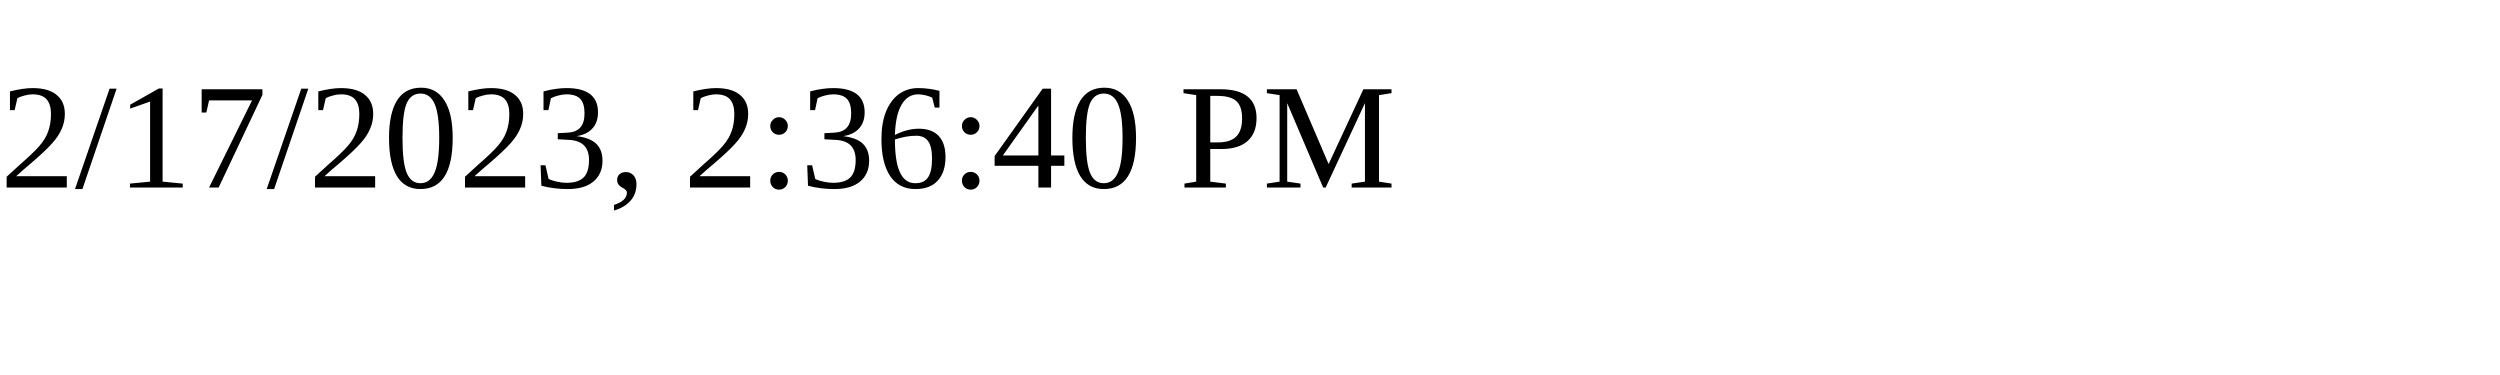
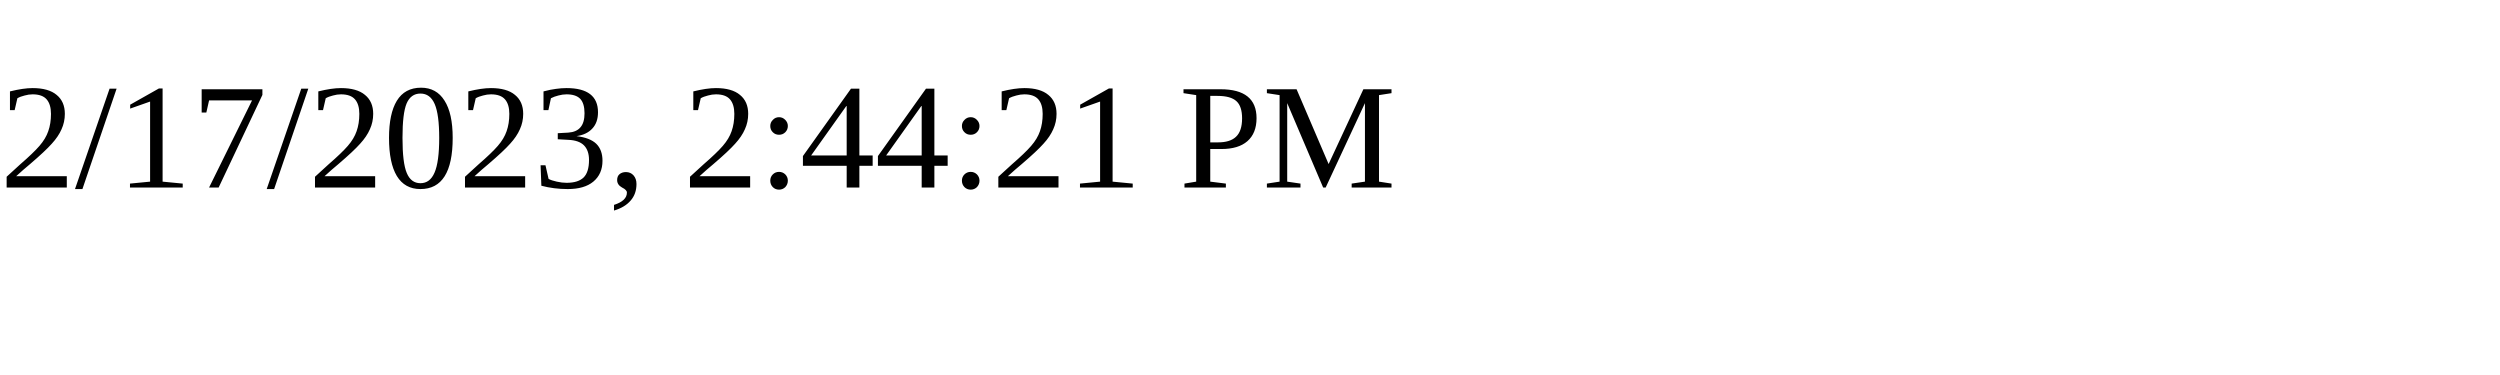
<svg xmlns="http://www.w3.org/2000/svg" height="30" width="200">
-   <text x="0" y="15">2/17/2023, 2:36:40 PM</text>
+   <text x="0" y="15">2/17/2023, 2:44:21 PM</text>
</svg>
